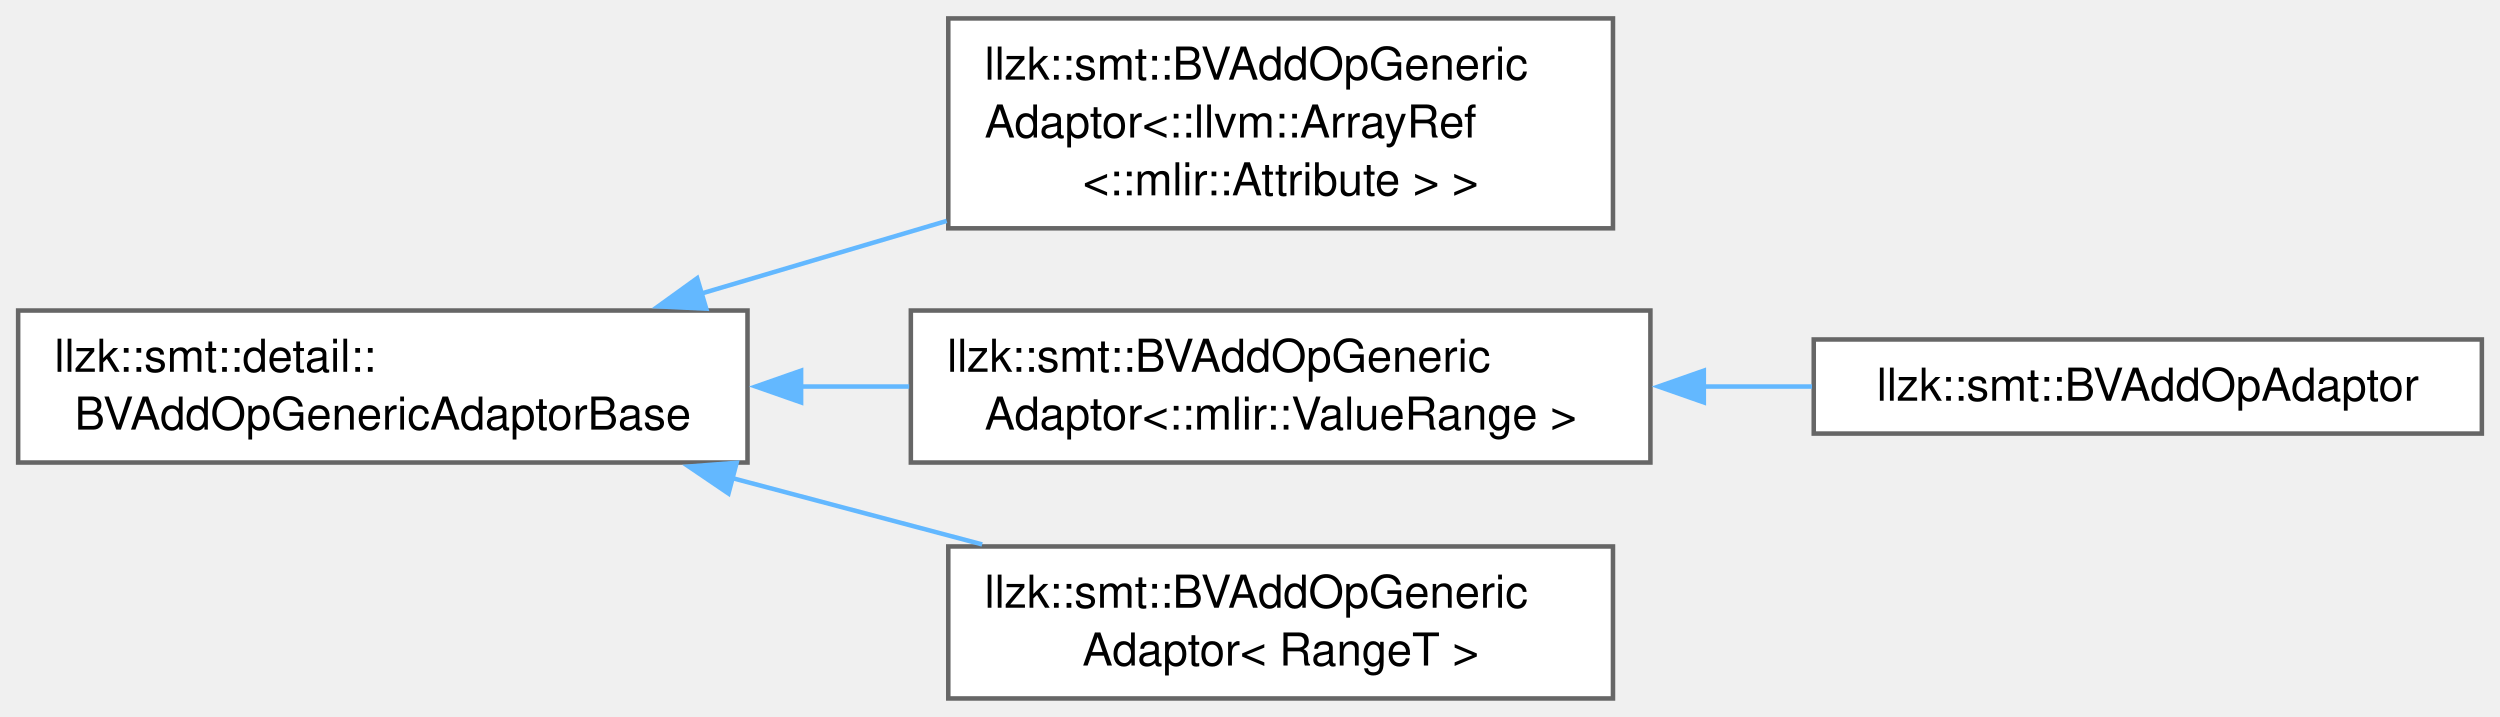
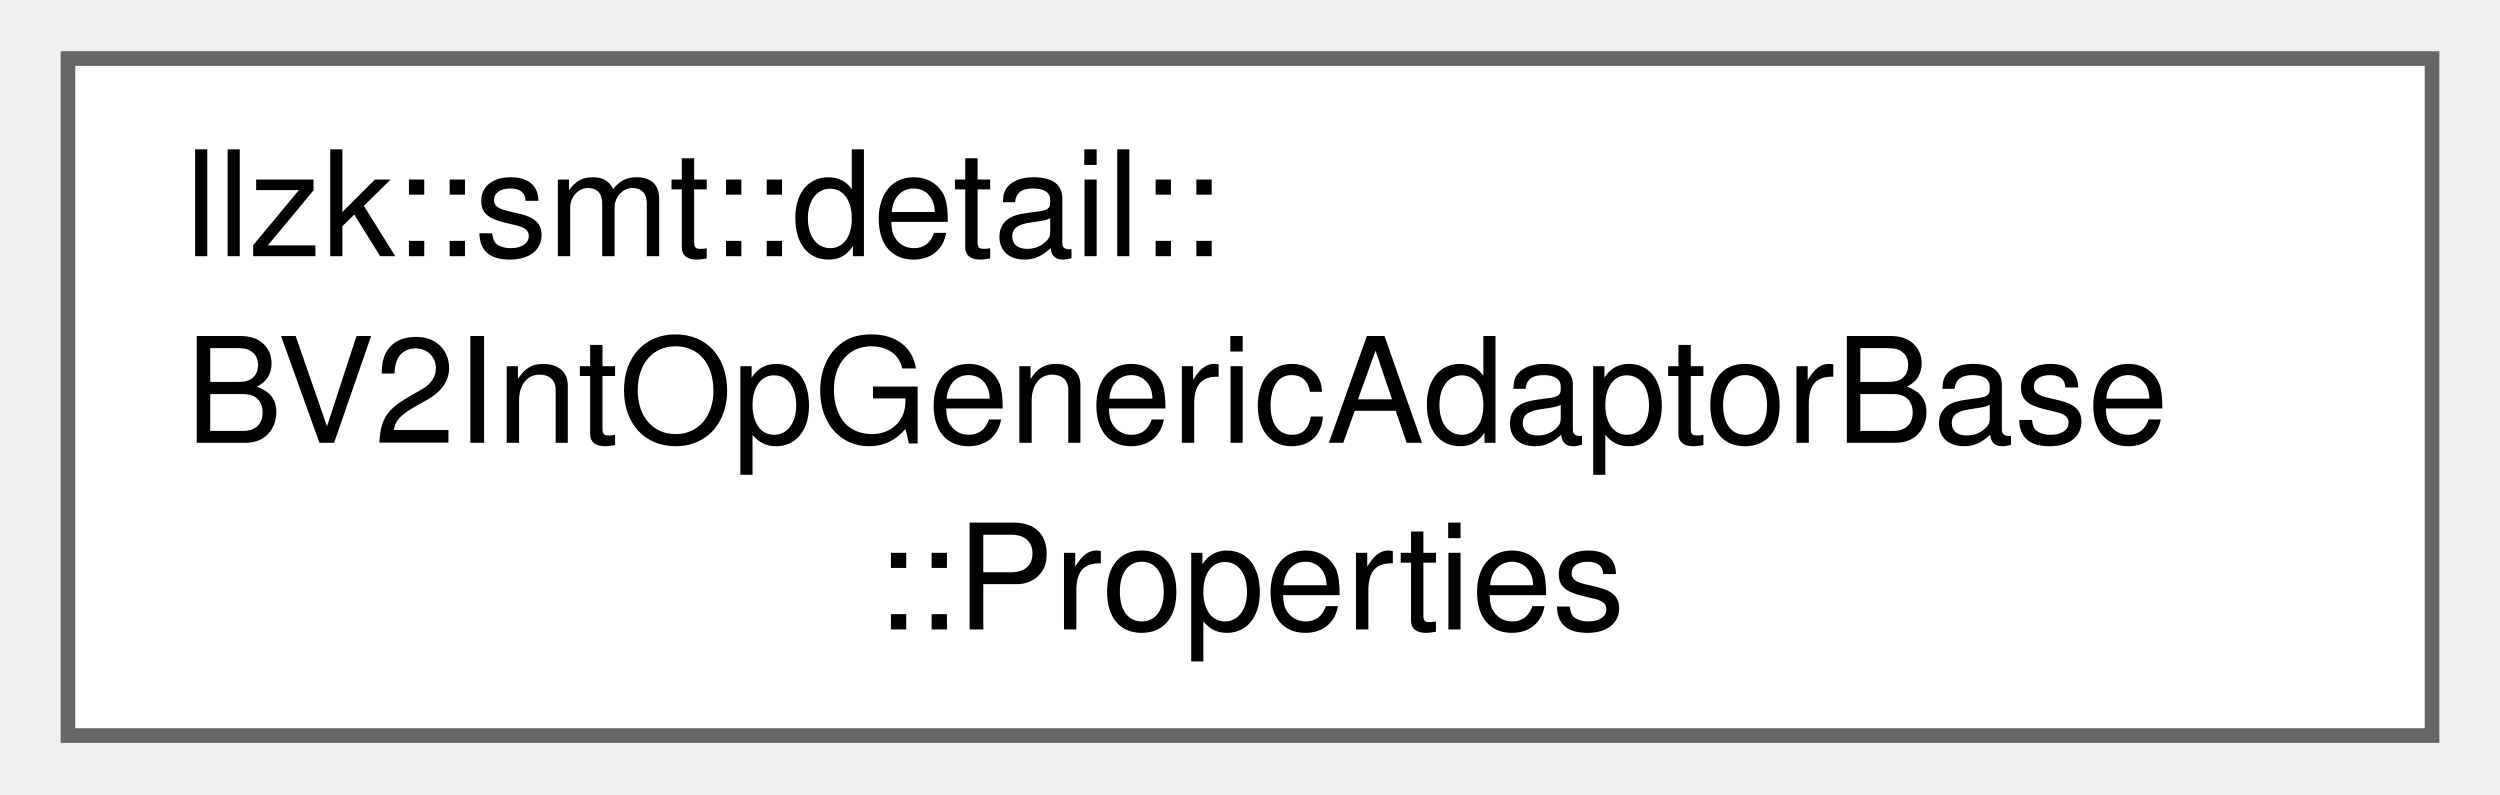
- <svg xmlns="http://www.w3.org/2000/svg" xmlns:xlink="http://www.w3.org/1999/xlink" width="551pt" height="158pt" viewBox="0.00 0.00 551.00 157.88">
-   <g id="graph0" class="graph" transform="scale(1 1) rotate(0) translate(4 153.88)">
+ <svg xmlns="http://www.w3.org/2000/svg" xmlns:xlink="http://www.w3.org/1999/xlink" width="170pt" height="54pt" viewBox="0.00 0.00 169.50 54.25">
+   <g id="graph0" class="graph" transform="scale(1 1) rotate(0) translate(4 50.25)">
    <g id="Node000000" class="node">
      <g id="a_Node000000">
-         <a xlink:href="classllzk_1_1smt_1_1detail_1_1BVAddOpGenericAdaptorBase.html" target="_top" xlink:title=" ">
-           <polygon fill="white" stroke="#666666" points="160.75,-85.5 0,-85.5 0,-52 160.75,-52 160.75,-85.5" />
-           <text text-anchor="start" x="8" y="-72" font-family="Helvetica,sans-Serif" font-size="10.00">llzk::smt::detail::</text>
-           <text text-anchor="middle" x="80.38" y="-59.25" font-family="Helvetica,sans-Serif" font-size="10.00">BVAddOpGenericAdaptorBase</text>
-         </a>
-       </g>
-     </g>
-     <g id="Node000001" class="node">
-       <g id="a_Node000001">
-         <a xlink:href="classllzk_1_1smt_1_1BVAddOpGenericAdaptor.html" target="_top" xlink:title=" ">
-           <polygon fill="white" stroke="#666666" points="351.5,-149.88 205,-149.88 205,-103.62 351.5,-103.62 351.5,-149.88" />
-           <text text-anchor="start" x="213" y="-136.38" font-family="Helvetica,sans-Serif" font-size="10.00">llzk::smt::BVAddOpGeneric</text>
-           <text text-anchor="start" x="213" y="-123.62" font-family="Helvetica,sans-Serif" font-size="10.00">Adaptor&lt;::llvm::ArrayRef</text>
-           <text text-anchor="middle" x="278.25" y="-110.88" font-family="Helvetica,sans-Serif" font-size="10.00">&lt;::mlir::Attribute &gt; &gt;</text>
-         </a>
-       </g>
-     </g>
-     <g id="edge369_Node000000_Node000001" class="edge">
-       <g id="a_edge369_Node000000_Node000001">
-         <a xlink:title=" ">
-           <path fill="none" stroke="#63b8ff" d="M150.36,-89.18C167.94,-94.38 186.89,-99.99 204.65,-105.25" />
-           <polygon fill="#63b8ff" stroke="#63b8ff" points="151.65,-85.91 141.06,-86.42 149.66,-92.62 151.65,-85.91" />
-         </a>
-       </g>
-     </g>
-     <g id="Node000002" class="node">
-       <g id="a_Node000002">
-         <a xlink:href="classllzk_1_1smt_1_1BVAddOpGenericAdaptor.html" target="_top" xlink:title=" ">
-           <polygon fill="white" stroke="#666666" points="359.75,-85.5 196.75,-85.5 196.75,-52 359.75,-52 359.75,-85.5" />
-           <text text-anchor="start" x="204.75" y="-72" font-family="Helvetica,sans-Serif" font-size="10.00">llzk::smt::BVAddOpGeneric</text>
-           <text text-anchor="middle" x="278.25" y="-59.25" font-family="Helvetica,sans-Serif" font-size="10.00">Adaptor&lt;::mlir::ValueRange &gt;</text>
-         </a>
-       </g>
-     </g>
-     <g id="edge370_Node000000_Node000002" class="edge">
-       <g id="a_edge370_Node000000_Node000002">
-         <a xlink:title=" ">
-           <path fill="none" stroke="#63b8ff" d="M172.33,-68.75C180.35,-68.75 188.44,-68.75 196.38,-68.75" />
-           <polygon fill="#63b8ff" stroke="#63b8ff" points="172.56,-65.25 162.56,-68.75 172.56,-72.25 172.56,-65.25" />
-         </a>
-       </g>
-     </g>
-     <g id="Node000004" class="node">
-       <g id="a_Node000004">
-         <a xlink:href="classllzk_1_1smt_1_1BVAddOpGenericAdaptor.html" target="_top" xlink:title=" ">
-           <polygon fill="white" stroke="#666666" points="351.5,-33.5 205,-33.5 205,0 351.5,0 351.5,-33.5" />
-           <text text-anchor="start" x="213" y="-20" font-family="Helvetica,sans-Serif" font-size="10.00">llzk::smt::BVAddOpGeneric</text>
-           <text text-anchor="middle" x="278.25" y="-7.25" font-family="Helvetica,sans-Serif" font-size="10.00">Adaptor&lt; RangeT &gt;</text>
-         </a>
-       </g>
-     </g>
-     <g id="edge372_Node000000_Node000004" class="edge">
-       <g id="a_edge372_Node000000_Node000004">
-         <a xlink:title=" ">
-           <path fill="none" stroke="#63b8ff" d="M157.22,-48.61C175.46,-43.77 194.79,-38.64 212.47,-33.95" />
-           <polygon fill="#63b8ff" stroke="#63b8ff" points="156.56,-45.17 147.79,-51.12 158.35,-51.94 156.56,-45.17" />
-         </a>
-       </g>
-     </g>
-     <g id="Node000003" class="node">
-       <g id="a_Node000003">
-         <a xlink:href="classllzk_1_1smt_1_1BVAddOpAdaptor.html" target="_top" xlink:title=" ">
-           <polygon fill="white" stroke="#666666" points="543,-79.12 395.75,-79.12 395.75,-58.38 543,-58.38 543,-79.12" />
-           <text text-anchor="middle" x="469.38" y="-65.62" font-family="Helvetica,sans-Serif" font-size="10.00">llzk::smt::BVAddOpAdaptor</text>
-         </a>
-       </g>
-     </g>
-     <g id="edge371_Node000002_Node000003" class="edge">
-       <g id="a_edge371_Node000002_Node000003">
-         <a xlink:title=" ">
-           <path fill="none" stroke="#63b8ff" d="M371.36,-68.75C379.42,-68.75 387.5,-68.75 395.37,-68.75" />
-           <polygon fill="#63b8ff" stroke="#63b8ff" points="371.52,-65.25 361.52,-68.75 371.52,-72.25 371.52,-65.25" />
+         <a xlink:href="structllzk_1_1smt_1_1detail_1_1BV2IntOpGenericAdaptorBase_1_1Properties.html" target="_top" xlink:title=" ">
+           <polygon fill="white" stroke="#666666" points="161.5,-46.25 0,-46.25 0,0 161.5,0 161.5,-46.25" />
+           <text text-anchor="start" x="8" y="-32.75" font-family="Helvetica,sans-Serif" font-size="10.00">llzk::smt::detail::</text>
+           <text text-anchor="start" x="8" y="-20" font-family="Helvetica,sans-Serif" font-size="10.00">BV2IntOpGenericAdaptorBase</text>
+           <text text-anchor="middle" x="80.75" y="-7.25" font-family="Helvetica,sans-Serif" font-size="10.00">::Properties</text>
        </a>
      </g>
    </g>
  </g>
</svg>
